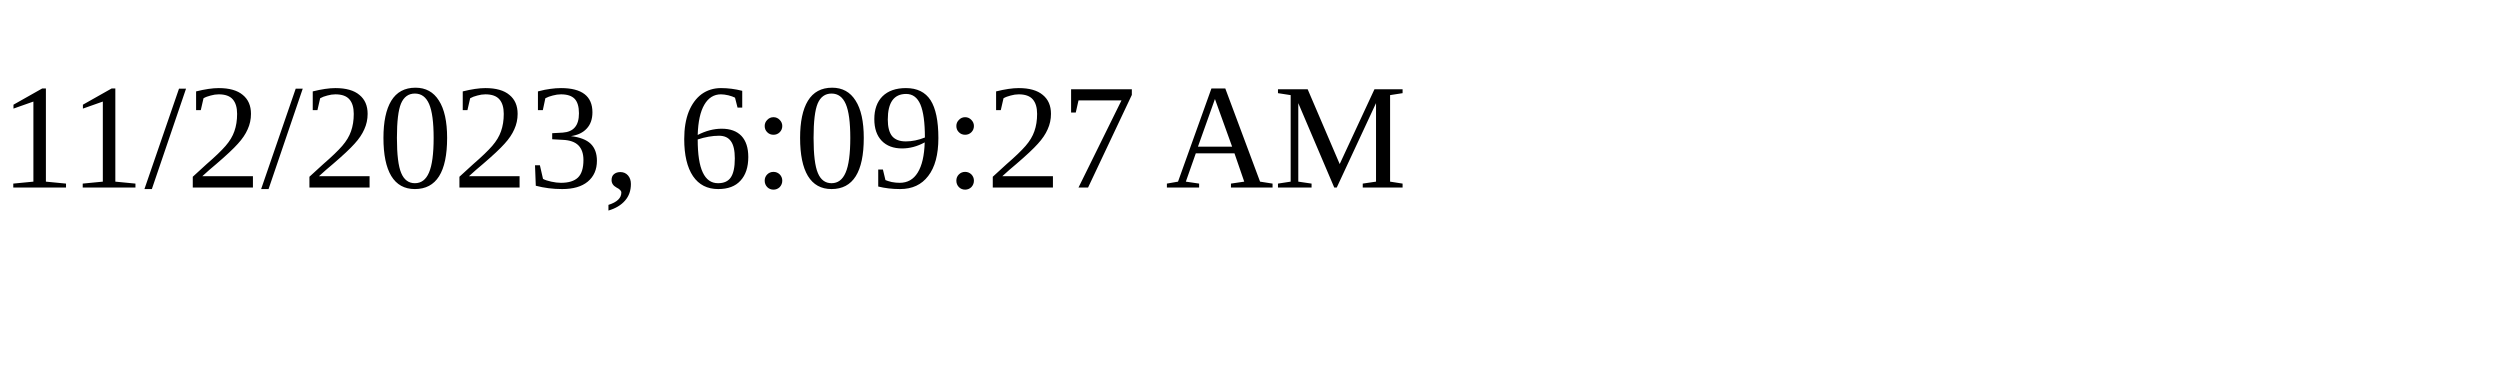
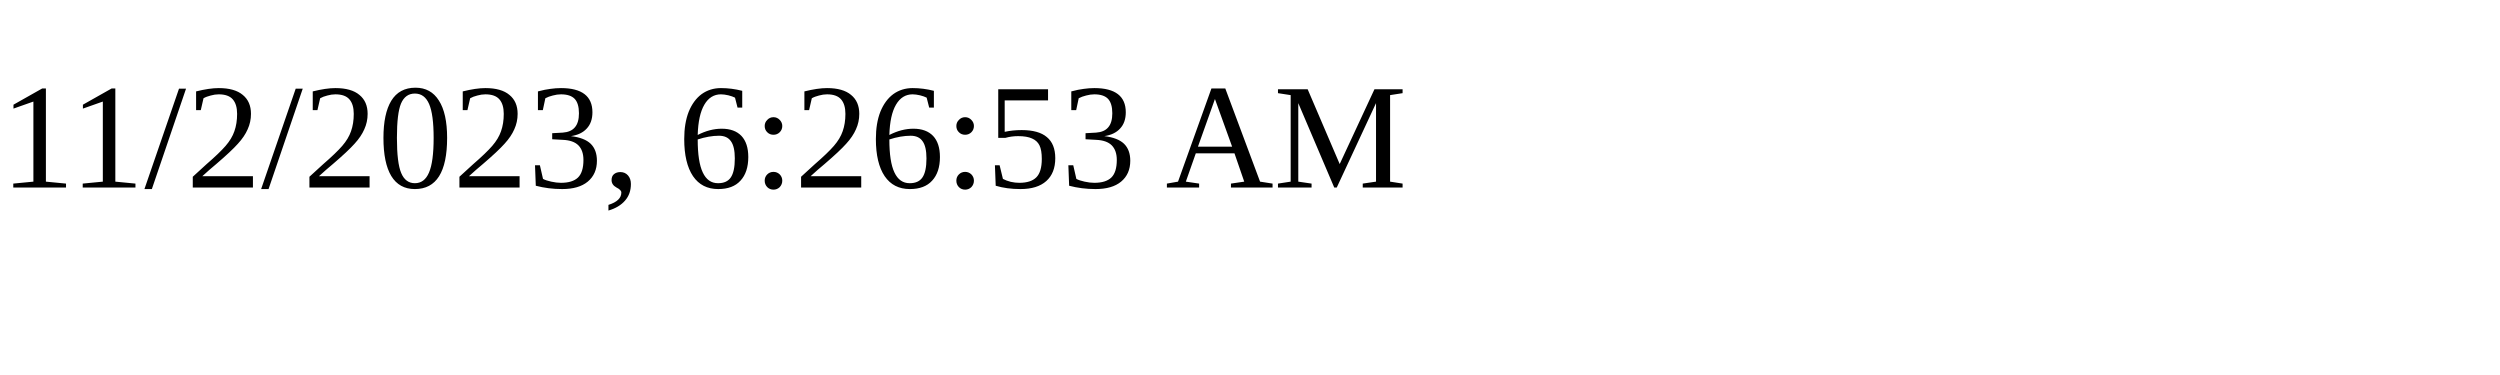
<svg xmlns="http://www.w3.org/2000/svg" height="30" width="200">
-   <text x="0" y="15">11/2/2023, 6:09:27 AM</text>
+   <text x="0" y="15">11/2/2023, 6:26:53 AM</text>
</svg>
